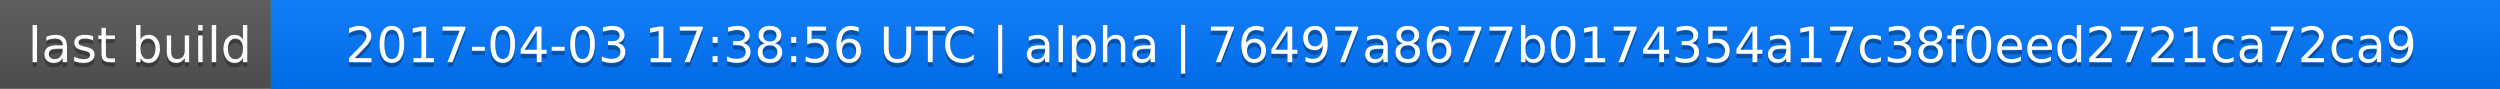
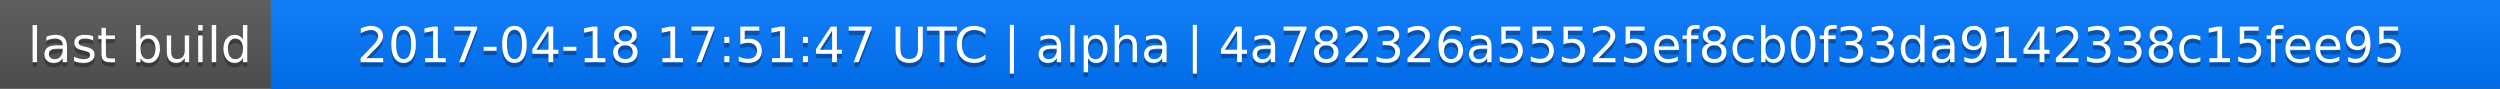
<svg xmlns="http://www.w3.org/2000/svg" width="563" height="20">
  <linearGradient id="a" x2="0" y2="100%">
    <stop offset="0" stop-color="#bbb" stop-opacity=".1" />
    <stop offset="1" stop-opacity=".1" />
  </linearGradient>
  <rect rx="0" width="563" height="20" fill="#555" />
  <rect rx="0" x="61" width="502" height="20" fill="#07f" />
  <path fill="#07f" d="M61 0h4v20h-4z" />
  <rect rx="0" width="563" height="20" fill="url(#a)" />
  <g fill="#fff" text-anchor="middle" font-family="DejaVu Sans,Verdana,Geneva,sans-serif" font-size="11">
    <text x="31.5" y="15" fill="#010101" fill-opacity=".3">last build</text>
    <text x="31.5" y="14">last build</text>
-     <text x="311" y="15" fill="#010101" fill-opacity=".3">2017-04-03 17:38:56 UTC | alpha | 76497a8677b0174354a17c38f0eed2721ca72ca9</text>
-     <text x="311" y="14">2017-04-03 17:38:56 UTC | alpha | 76497a8677b0174354a17c38f0eed2721ca72ca9</text>
+     <text x="311" y="15" fill="#010101" fill-opacity=".3">2017-04-18 17:51:47 UTC | alpha | 4a782326a55525ef8cb0f33da9142338c15fee95</text>
+     <text x="311" y="14">2017-04-18 17:51:47 UTC | alpha | 4a782326a55525ef8cb0f33da9142338c15fee95</text>
  </g>
</svg>
